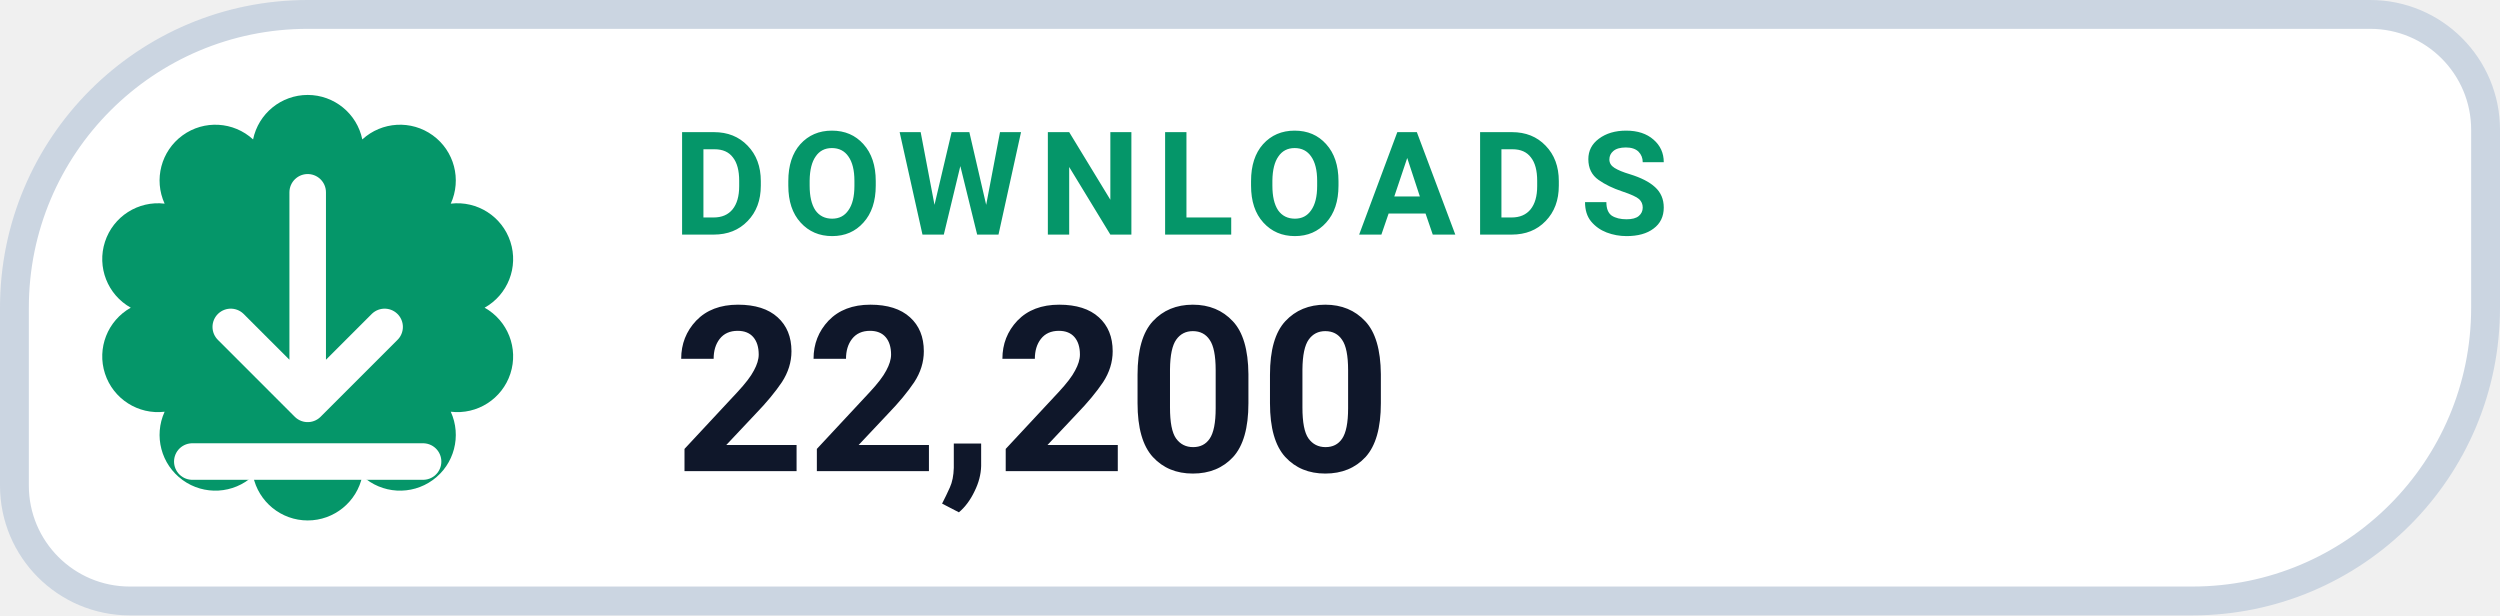
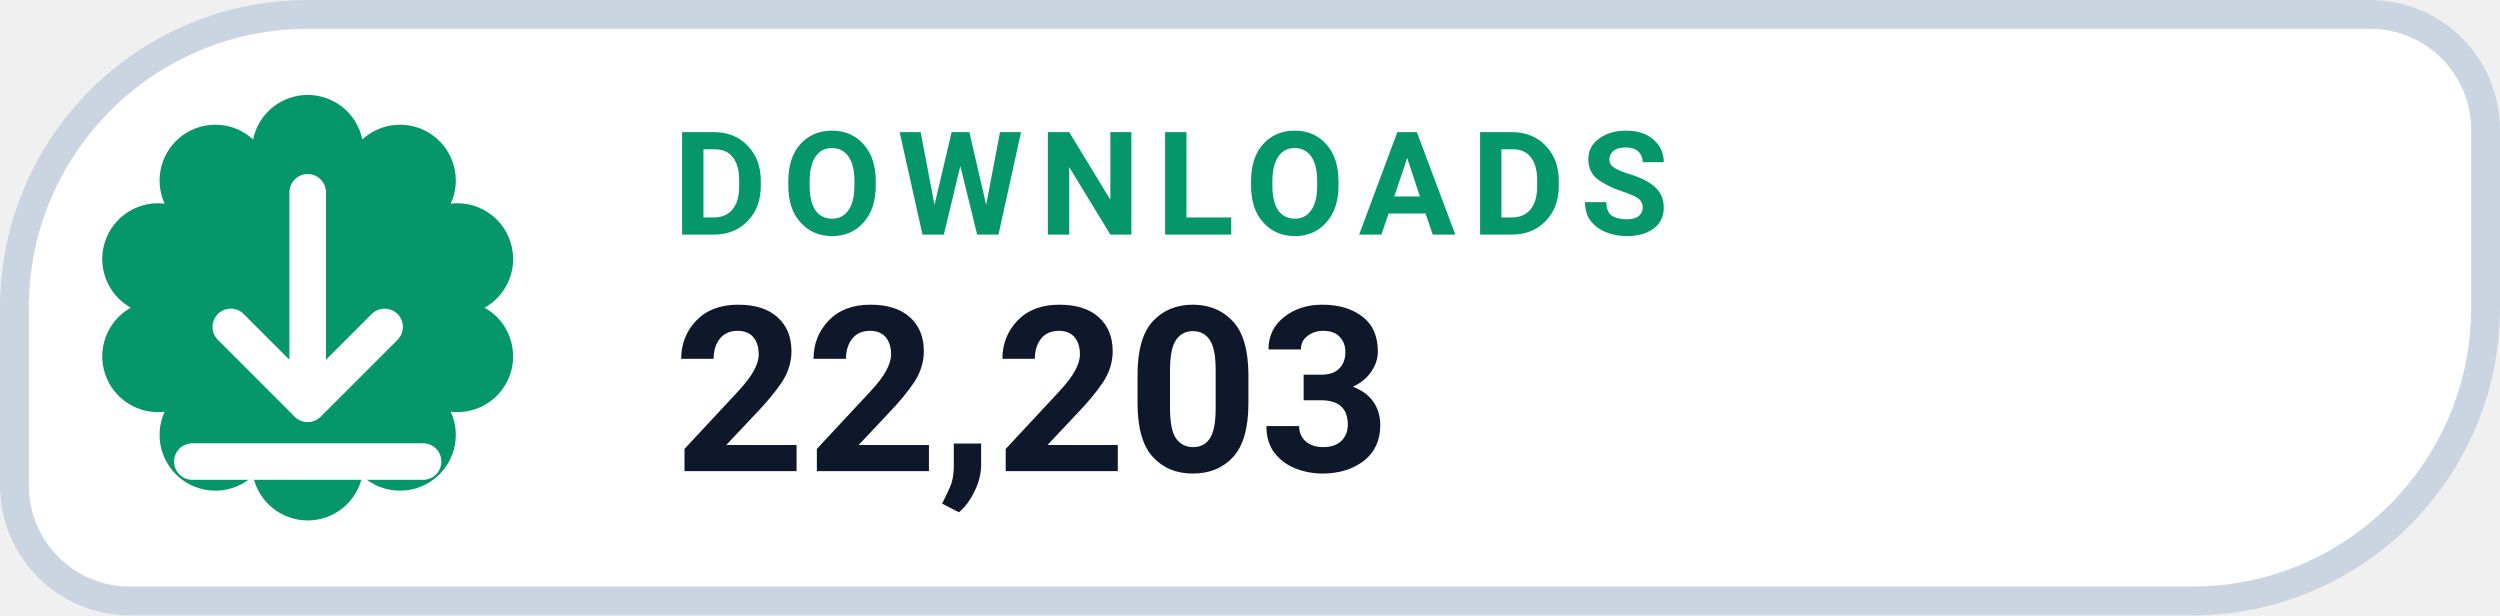
- <svg xmlns="http://www.w3.org/2000/svg" width="130" height="32" viewBox="0 0 130 32" role="img" aria-label="DOWNLOADS 22,200">
+ <svg xmlns="http://www.w3.org/2000/svg" width="130" height="32" viewBox="0 0 130 32" role="img" aria-label="DOWNLOADS 22,203">
  <path d="M 16.00 0.75 H 123.25 A 6.00 6.00 0 0 1 129.25 6.75 V 16.00 A 15.25 15.25 0 0 1 114.00 31.25 H 6.75 A 6.00 6.00 0 0 1 0.75 25.25 V 16.00 A 15.25 15.25 0 0 1 16.00 0.75 Z" fill="#FFFFFF" stroke="#CBD5E1" stroke-width="1.5" />
  <path d="M 13.16 7.25 A 2.90 2.90 0 0 1 18.84 7.25 A 2.90 2.90 0 0 1 23.44 10.59 A 2.90 2.90 0 0 1 25.20 16.00 A 2.90 2.90 0 0 1 23.44 21.41 A 2.90 2.90 0 0 1 18.84 24.75 A 2.90 2.90 0 0 1 13.16 24.75 A 2.90 2.90 0 0 1 8.56 21.41 A 2.90 2.90 0 0 1 6.80 16.00 A 2.90 2.90 0 0 1 8.56 10.59 A 2.90 2.90 0 0 1 13.16 7.25 Z" fill="#059669" />
  <g transform="translate(16 16)" style="color:#FFFFFF;">
    <path d="M0 -6 v11 m0 0 l4 -4 m-4 4 l-4 -4 M-6 8 h12" fill="none" stroke="currentColor" stroke-width="1.9" stroke-linecap="round" stroke-linejoin="round" />
  </g>
  <text x="35" y="12.2" fill="#059669" font-family="-apple-system,BlinkMacSystemFont,'Segoe UI',Roboto,Helvetica,Arial,sans-serif" font-size="7.5" font-weight="700" letter-spacing=".8">DOWNLOADS</text>
-   <text x="35" y="24.5" fill="#0F172A" font-family="-apple-system,BlinkMacSystemFont,'Segoe UI',Roboto,Helvetica,Arial,sans-serif" font-size="12" font-weight="750">22,200</text>
+   <text x="35" y="24.5" fill="#0F172A" font-family="-apple-system,BlinkMacSystemFont,'Segoe UI',Roboto,Helvetica,Arial,sans-serif" font-size="12" font-weight="750">22,203</text>
</svg>
